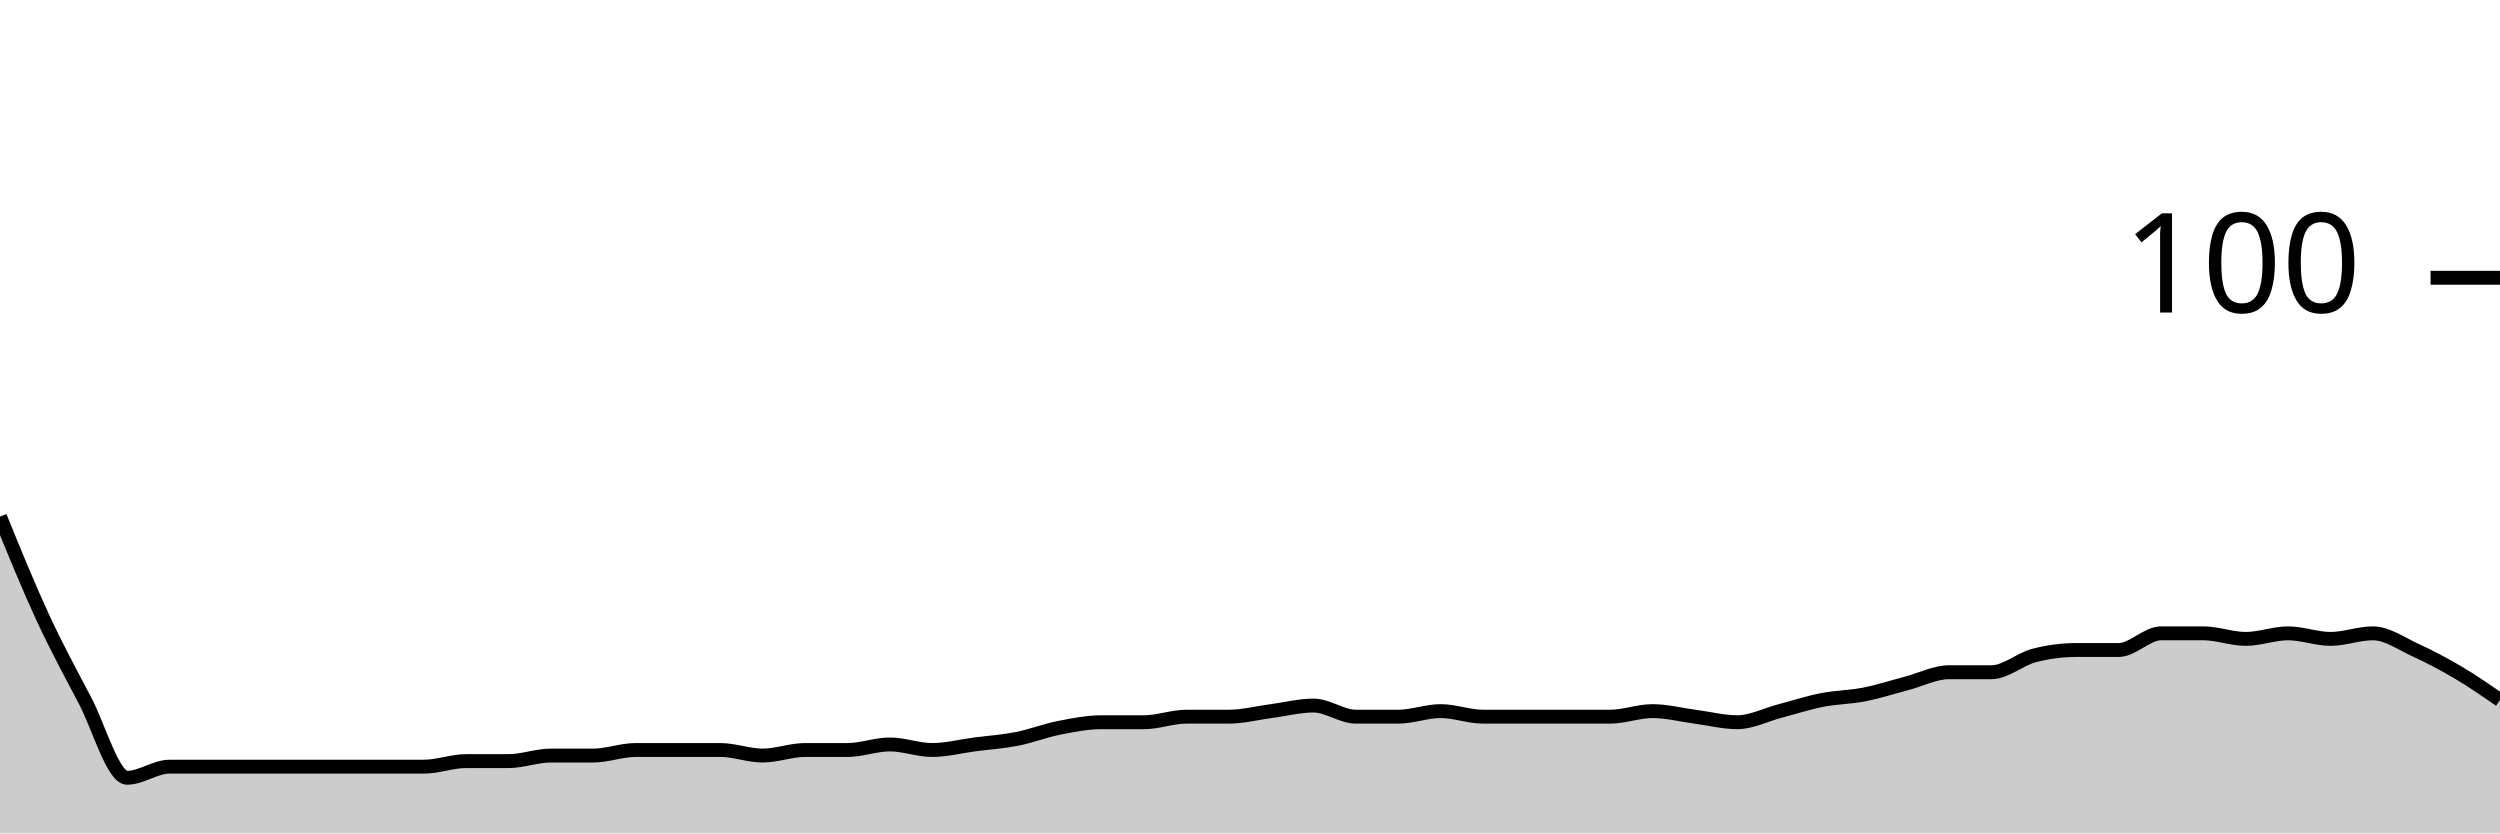
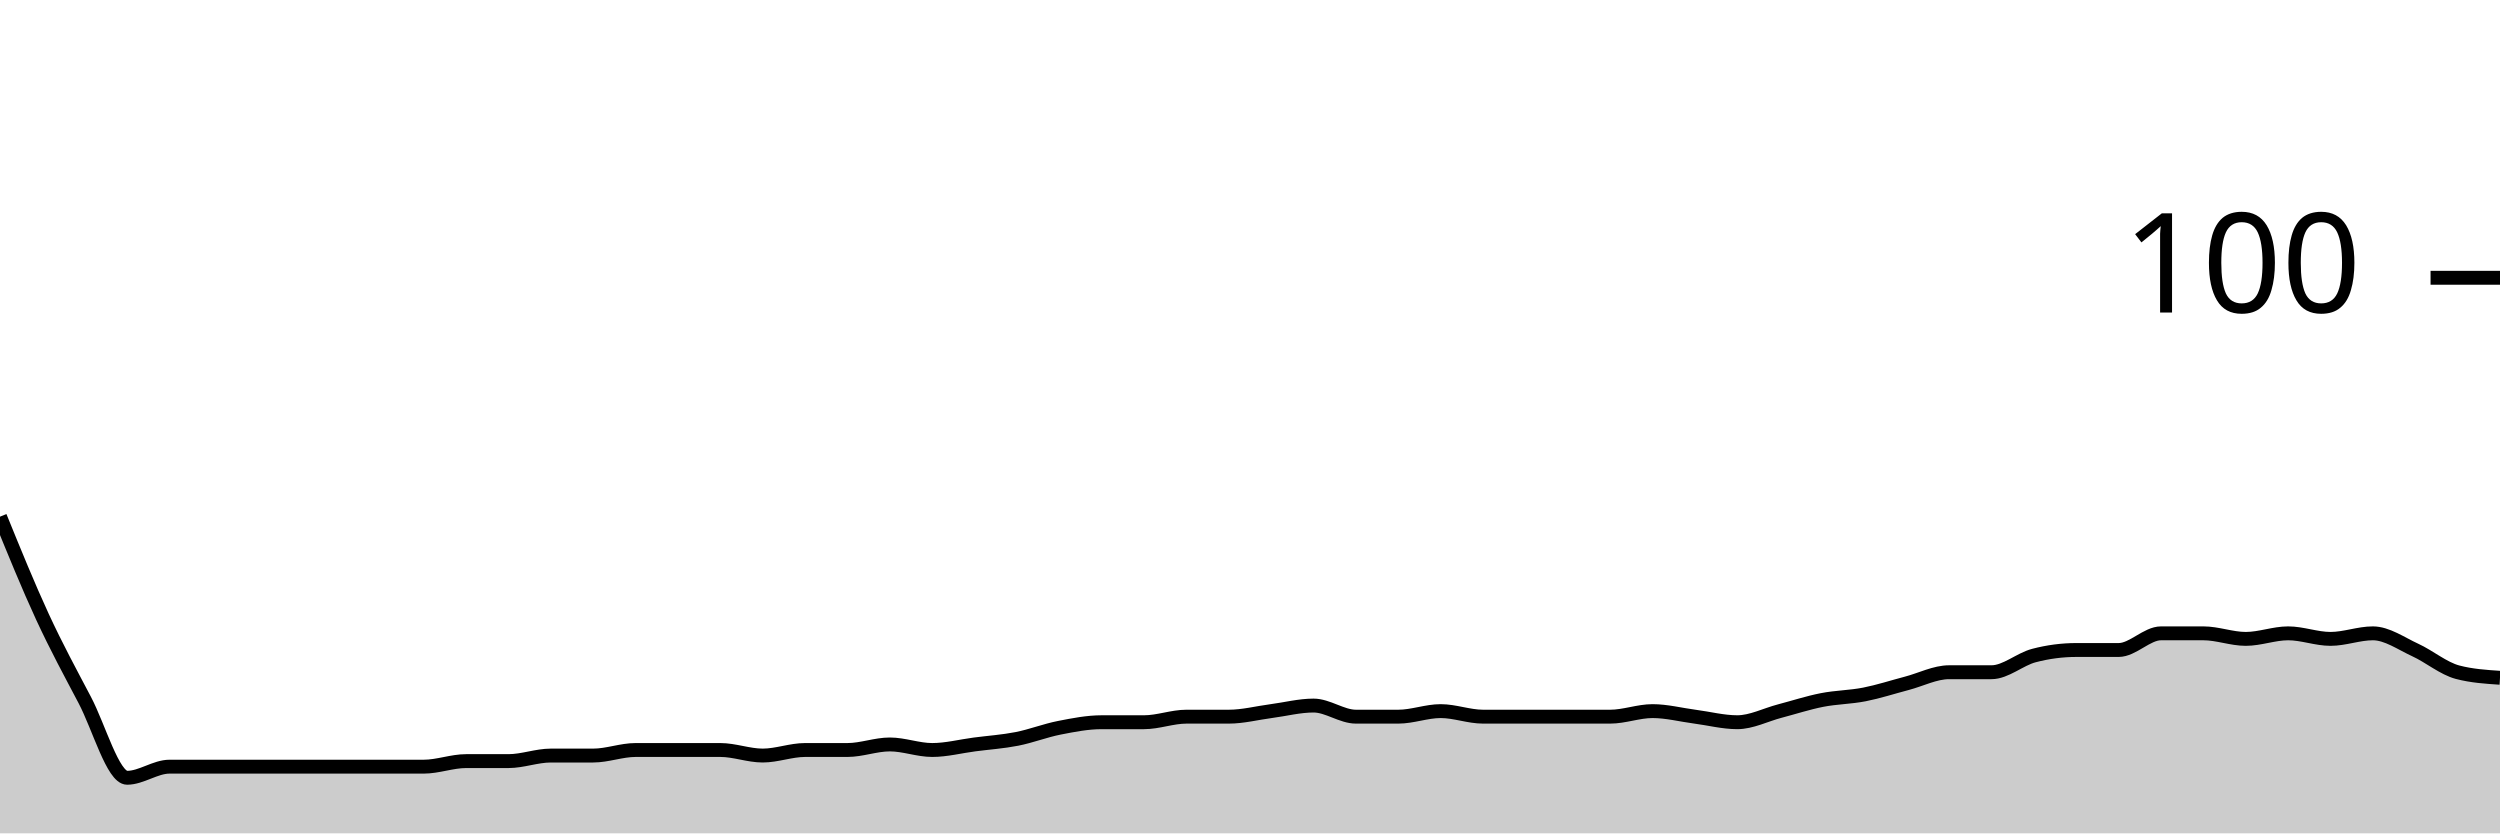
<svg xmlns="http://www.w3.org/2000/svg" viewBox="0 0 180 60">
  <g transform="translate(0,20)">
-     <path class="area" fill="rgba(0, 0, 0, 0.2)" d="M0,17.2C1.017,19.7,2.034,22.2,3.051,24.4C4.068,26.6,5.085,28.467,6.102,30.4C7.119,32.333,8.136,36,9.153,36C10.169,36,11.186,35.2,12.203,35.2C13.22,35.2,14.237,35.2,15.254,35.2C16.271,35.2,17.288,35.2,18.305,35.2C19.322,35.2,20.339,35.2,21.356,35.2C22.373,35.2,23.39,35.2,24.407,35.2C25.424,35.2,26.441,35.2,27.458,35.2C28.475,35.2,29.492,35.2,30.508,35.2C31.525,35.2,32.542,34.8,33.559,34.8C34.576,34.8,35.593,34.8,36.61,34.8C37.627,34.8,38.644,34.4,39.661,34.4C40.678,34.4,41.695,34.4,42.712,34.4C43.729,34.4,44.746,34,45.763,34C46.78,34,47.797,34,48.814,34C49.831,34,50.847,34,51.864,34C52.881,34,53.898,34.4,54.915,34.4C55.932,34.4,56.949,34,57.966,34C58.983,34,60,34,61.017,34C62.034,34,63.051,33.6,64.068,33.6C65.085,33.6,66.102,34,67.119,34C68.136,34,69.153,33.733,70.169,33.6C71.186,33.467,72.203,33.4,73.22,33.2C74.237,33,75.254,32.6,76.271,32.4C77.288,32.2,78.305,32,79.322,32C80.339,32,81.356,32,82.373,32C83.39,32,84.407,31.6,85.424,31.6C86.441,31.6,87.458,31.6,88.475,31.6C89.492,31.6,90.508,31.333,91.525,31.2C92.542,31.067,93.559,30.8,94.576,30.8C95.593,30.8,96.61,31.6,97.627,31.6C98.644,31.6,99.661,31.6,100.678,31.6C101.695,31.6,102.712,31.2,103.729,31.2C104.746,31.2,105.763,31.6,106.78,31.6C107.797,31.6,108.814,31.6,109.831,31.6C110.847,31.6,111.864,31.6,112.881,31.6C113.898,31.6,114.915,31.6,115.932,31.6C116.949,31.6,117.966,31.2,118.983,31.2C120,31.2,121.017,31.467,122.034,31.6C123.051,31.733,124.068,32,125.085,32C126.102,32,127.119,31.467,128.136,31.2C129.153,30.933,130.169,30.6,131.186,30.4C132.203,30.2,133.22,30.2,134.237,30C135.254,29.8,136.271,29.467,137.288,29.2C138.305,28.933,139.322,28.4,140.339,28.4C141.356,28.4,142.373,28.4,143.39,28.4C144.407,28.4,145.424,27.467,146.441,27.2C147.458,26.933,148.475,26.8,149.492,26.8C150.508,26.8,151.525,26.8,152.542,26.8C153.559,26.8,154.576,25.6,155.593,25.6C156.61,25.6,157.627,25.6,158.644,25.6C159.661,25.6,160.678,26,161.695,26C162.712,26,163.729,25.6,164.746,25.6C165.763,25.6,166.78,26,167.797,26C168.814,26,169.831,25.6,170.847,25.6C171.864,25.6,172.881,26.333,173.898,26.8C174.915,27.267,175.932,27.8,176.949,28.4C177.966,29,178.983,29.7,180,30.4L180,40C178.983,40,177.966,40,176.949,40C175.932,40,174.915,40,173.898,40C172.881,40,171.864,40,170.847,40C169.831,40,168.814,40,167.797,40C166.78,40,165.763,40,164.746,40C163.729,40,162.712,40,161.695,40C160.678,40,159.661,40,158.644,40C157.627,40,156.61,40,155.593,40C154.576,40,153.559,40,152.542,40C151.525,40,150.508,40,149.492,40C148.475,40,147.458,40,146.441,40C145.424,40,144.407,40,143.39,40C142.373,40,141.356,40,140.339,40C139.322,40,138.305,40,137.288,40C136.271,40,135.254,40,134.237,40C133.22,40,132.203,40,131.186,40C130.169,40,129.153,40,128.136,40C127.119,40,126.102,40,125.085,40C124.068,40,123.051,40,122.034,40C121.017,40,120,40,118.983,40C117.966,40,116.949,40,115.932,40C114.915,40,113.898,40,112.881,40C111.864,40,110.847,40,109.831,40C108.814,40,107.797,40,106.78,40C105.763,40,104.746,40,103.729,40C102.712,40,101.695,40,100.678,40C99.661,40,98.644,40,97.627,40C96.61,40,95.593,40,94.576,40C93.559,40,92.542,40,91.525,40C90.508,40,89.492,40,88.475,40C87.458,40,86.441,40,85.424,40C84.407,40,83.39,40,82.373,40C81.356,40,80.339,40,79.322,40C78.305,40,77.288,40,76.271,40C75.254,40,74.237,40,73.22,40C72.203,40,71.186,40,70.169,40C69.153,40,68.136,40,67.119,40C66.102,40,65.085,40,64.068,40C63.051,40,62.034,40,61.017,40C60,40,58.983,40,57.966,40C56.949,40,55.932,40,54.915,40C53.898,40,52.881,40,51.864,40C50.847,40,49.831,40,48.814,40C47.797,40,46.78,40,45.763,40C44.746,40,43.729,40,42.712,40C41.695,40,40.678,40,39.661,40C38.644,40,37.627,40,36.61,40C35.593,40,34.576,40,33.559,40C32.542,40,31.525,40,30.508,40C29.492,40,28.475,40,27.458,40C26.441,40,25.424,40,24.407,40C23.39,40,22.373,40,21.356,40C20.339,40,19.322,40,18.305,40C17.288,40,16.271,40,15.254,40C14.237,40,13.22,40,12.203,40C11.186,40,10.169,40,9.153,40C8.136,40,7.119,40,6.102,40C5.085,40,4.068,40,3.051,40C2.034,40,1.017,40,0,40Z" />
-     <path class="line" stroke="black" fill="none" d="M0,17.2C1.017,19.7,2.034,22.2,3.051,24.4C4.068,26.6,5.085,28.467,6.102,30.4C7.119,32.333,8.136,36,9.153,36C10.169,36,11.186,35.2,12.203,35.2C13.22,35.2,14.237,35.2,15.254,35.2C16.271,35.2,17.288,35.2,18.305,35.2C19.322,35.2,20.339,35.2,21.356,35.2C22.373,35.2,23.39,35.2,24.407,35.2C25.424,35.2,26.441,35.2,27.458,35.2C28.475,35.2,29.492,35.2,30.508,35.2C31.525,35.2,32.542,34.8,33.559,34.8C34.576,34.8,35.593,34.8,36.61,34.8C37.627,34.8,38.644,34.4,39.661,34.4C40.678,34.4,41.695,34.4,42.712,34.4C43.729,34.4,44.746,34,45.763,34C46.78,34,47.797,34,48.814,34C49.831,34,50.847,34,51.864,34C52.881,34,53.898,34.4,54.915,34.4C55.932,34.4,56.949,34,57.966,34C58.983,34,60,34,61.017,34C62.034,34,63.051,33.6,64.068,33.6C65.085,33.6,66.102,34,67.119,34C68.136,34,69.153,33.733,70.169,33.6C71.186,33.467,72.203,33.4,73.22,33.2C74.237,33,75.254,32.6,76.271,32.4C77.288,32.2,78.305,32,79.322,32C80.339,32,81.356,32,82.373,32C83.39,32,84.407,31.6,85.424,31.6C86.441,31.6,87.458,31.6,88.475,31.6C89.492,31.6,90.508,31.333,91.525,31.2C92.542,31.067,93.559,30.8,94.576,30.8C95.593,30.8,96.61,31.6,97.627,31.6C98.644,31.6,99.661,31.6,100.678,31.6C101.695,31.6,102.712,31.2,103.729,31.2C104.746,31.2,105.763,31.6,106.78,31.6C107.797,31.6,108.814,31.6,109.831,31.6C110.847,31.6,111.864,31.6,112.881,31.6C113.898,31.6,114.915,31.6,115.932,31.6C116.949,31.6,117.966,31.2,118.983,31.2C120,31.2,121.017,31.467,122.034,31.6C123.051,31.733,124.068,32,125.085,32C126.102,32,127.119,31.467,128.136,31.2C129.153,30.933,130.169,30.6,131.186,30.4C132.203,30.2,133.22,30.2,134.237,30C135.254,29.8,136.271,29.467,137.288,29.2C138.305,28.933,139.322,28.4,140.339,28.4C141.356,28.4,142.373,28.4,143.39,28.4C144.407,28.4,145.424,27.467,146.441,27.2C147.458,26.933,148.475,26.8,149.492,26.8C150.508,26.8,151.525,26.8,152.542,26.8C153.559,26.8,154.576,25.6,155.593,25.6C156.61,25.6,157.627,25.6,158.644,25.6C159.661,25.6,160.678,26,161.695,26C162.712,26,163.729,25.6,164.746,25.6C165.763,25.6,166.78,26,167.797,26C168.814,26,169.831,25.6,170.847,25.6C171.864,25.6,172.881,26.333,173.898,26.8C174.915,27.267,175.932,27.8,176.949,28.4C177.966,29,178.983,29.7,180,30.4" />
+     <path class="area" fill="rgba(0, 0, 0, 0.2)" d="M0,17.2C1.017,19.7,2.034,22.2,3.051,24.4C4.068,26.6,5.085,28.467,6.102,30.4C7.119,32.333,8.136,36,9.153,36C10.169,36,11.186,35.2,12.203,35.2C13.22,35.2,14.237,35.2,15.254,35.2C16.271,35.2,17.288,35.2,18.305,35.2C19.322,35.2,20.339,35.2,21.356,35.2C22.373,35.2,23.39,35.2,24.407,35.2C25.424,35.2,26.441,35.2,27.458,35.2C28.475,35.2,29.492,35.2,30.508,35.2C31.525,35.2,32.542,34.8,33.559,34.8C34.576,34.8,35.593,34.8,36.61,34.8C37.627,34.8,38.644,34.4,39.661,34.4C40.678,34.4,41.695,34.4,42.712,34.4C43.729,34.4,44.746,34,45.763,34C46.78,34,47.797,34,48.814,34C49.831,34,50.847,34,51.864,34C52.881,34,53.898,34.4,54.915,34.4C55.932,34.4,56.949,34,57.966,34C58.983,34,60,34,61.017,34C62.034,34,63.051,33.6,64.068,33.6C65.085,33.6,66.102,34,67.119,34C68.136,34,69.153,33.733,70.169,33.6C71.186,33.467,72.203,33.4,73.22,33.2C74.237,33,75.254,32.6,76.271,32.4C77.288,32.2,78.305,32,79.322,32C80.339,32,81.356,32,82.373,32C83.39,32,84.407,31.6,85.424,31.6C86.441,31.6,87.458,31.6,88.475,31.6C89.492,31.6,90.508,31.333,91.525,31.2C92.542,31.067,93.559,30.8,94.576,30.8C95.593,30.8,96.61,31.6,97.627,31.6C98.644,31.6,99.661,31.6,100.678,31.6C101.695,31.6,102.712,31.2,103.729,31.2C104.746,31.2,105.763,31.6,106.78,31.6C107.797,31.6,108.814,31.6,109.831,31.6C110.847,31.6,111.864,31.6,112.881,31.6C113.898,31.6,114.915,31.6,115.932,31.6C116.949,31.6,117.966,31.2,118.983,31.2C120,31.2,121.017,31.467,122.034,31.6C123.051,31.733,124.068,32,125.085,32C126.102,32,127.119,31.467,128.136,31.2C129.153,30.933,130.169,30.6,131.186,30.4C132.203,30.2,133.22,30.2,134.237,30C135.254,29.8,136.271,29.467,137.288,29.2C138.305,28.933,139.322,28.4,140.339,28.4C141.356,28.4,142.373,28.4,143.39,28.4C144.407,28.4,145.424,27.467,146.441,27.2C147.458,26.933,148.475,26.8,149.492,26.8C150.508,26.8,151.525,26.8,152.542,26.8C153.559,26.8,154.576,25.6,155.593,25.6C156.61,25.6,157.627,25.6,158.644,25.6C159.661,25.6,160.678,26,161.695,26C162.712,26,163.729,25.6,164.746,25.6C165.763,25.6,166.78,26,167.797,26C168.814,26,169.831,25.6,170.847,25.6C171.864,25.6,172.881,26.333,173.898,26.8C174.915,27.267,175.932,28.133,176.949,28.4C177.966,28.667,178.983,28.733,180,28.8L180,40C178.983,40,177.966,40,176.949,40C175.932,40,174.915,40,173.898,40C172.881,40,171.864,40,170.847,40C169.831,40,168.814,40,167.797,40C166.78,40,165.763,40,164.746,40C163.729,40,162.712,40,161.695,40C160.678,40,159.661,40,158.644,40C157.627,40,156.61,40,155.593,40C154.576,40,153.559,40,152.542,40C151.525,40,150.508,40,149.492,40C148.475,40,147.458,40,146.441,40C145.424,40,144.407,40,143.39,40C142.373,40,141.356,40,140.339,40C139.322,40,138.305,40,137.288,40C136.271,40,135.254,40,134.237,40C133.22,40,132.203,40,131.186,40C130.169,40,129.153,40,128.136,40C127.119,40,126.102,40,125.085,40C124.068,40,123.051,40,122.034,40C121.017,40,120,40,118.983,40C117.966,40,116.949,40,115.932,40C114.915,40,113.898,40,112.881,40C111.864,40,110.847,40,109.831,40C108.814,40,107.797,40,106.78,40C105.763,40,104.746,40,103.729,40C102.712,40,101.695,40,100.678,40C99.661,40,98.644,40,97.627,40C96.61,40,95.593,40,94.576,40C93.559,40,92.542,40,91.525,40C90.508,40,89.492,40,88.475,40C87.458,40,86.441,40,85.424,40C84.407,40,83.39,40,82.373,40C81.356,40,80.339,40,79.322,40C78.305,40,77.288,40,76.271,40C75.254,40,74.237,40,73.22,40C72.203,40,71.186,40,70.169,40C69.153,40,68.136,40,67.119,40C66.102,40,65.085,40,64.068,40C63.051,40,62.034,40,61.017,40C60,40,58.983,40,57.966,40C56.949,40,55.932,40,54.915,40C53.898,40,52.881,40,51.864,40C50.847,40,49.831,40,48.814,40C47.797,40,46.78,40,45.763,40C44.746,40,43.729,40,42.712,40C41.695,40,40.678,40,39.661,40C38.644,40,37.627,40,36.61,40C35.593,40,34.576,40,33.559,40C32.542,40,31.525,40,30.508,40C29.492,40,28.475,40,27.458,40C26.441,40,25.424,40,24.407,40C23.39,40,22.373,40,21.356,40C20.339,40,19.322,40,18.305,40C17.288,40,16.271,40,15.254,40C14.237,40,13.22,40,12.203,40C11.186,40,10.169,40,9.153,40C8.136,40,7.119,40,6.102,40C5.085,40,4.068,40,3.051,40C2.034,40,1.017,40,0,40Z" />
+     <path class="line" stroke="black" fill="none" d="M0,17.2C1.017,19.7,2.034,22.2,3.051,24.4C4.068,26.6,5.085,28.467,6.102,30.4C7.119,32.333,8.136,36,9.153,36C10.169,36,11.186,35.2,12.203,35.2C13.22,35.2,14.237,35.2,15.254,35.2C16.271,35.2,17.288,35.2,18.305,35.2C19.322,35.2,20.339,35.2,21.356,35.2C22.373,35.2,23.39,35.2,24.407,35.2C25.424,35.2,26.441,35.2,27.458,35.2C28.475,35.2,29.492,35.2,30.508,35.2C31.525,35.2,32.542,34.8,33.559,34.8C34.576,34.8,35.593,34.8,36.61,34.8C37.627,34.8,38.644,34.4,39.661,34.4C40.678,34.4,41.695,34.4,42.712,34.4C43.729,34.4,44.746,34,45.763,34C46.78,34,47.797,34,48.814,34C49.831,34,50.847,34,51.864,34C52.881,34,53.898,34.4,54.915,34.4C55.932,34.4,56.949,34,57.966,34C58.983,34,60,34,61.017,34C62.034,34,63.051,33.6,64.068,33.6C65.085,33.6,66.102,34,67.119,34C68.136,34,69.153,33.733,70.169,33.6C71.186,33.467,72.203,33.4,73.22,33.2C74.237,33,75.254,32.6,76.271,32.4C77.288,32.2,78.305,32,79.322,32C80.339,32,81.356,32,82.373,32C83.39,32,84.407,31.6,85.424,31.6C86.441,31.6,87.458,31.6,88.475,31.6C89.492,31.6,90.508,31.333,91.525,31.2C92.542,31.067,93.559,30.8,94.576,30.8C95.593,30.8,96.61,31.6,97.627,31.6C98.644,31.6,99.661,31.6,100.678,31.6C101.695,31.6,102.712,31.2,103.729,31.2C104.746,31.2,105.763,31.6,106.78,31.6C107.797,31.6,108.814,31.6,109.831,31.6C110.847,31.6,111.864,31.6,112.881,31.6C113.898,31.6,114.915,31.6,115.932,31.6C116.949,31.6,117.966,31.2,118.983,31.2C120,31.2,121.017,31.467,122.034,31.6C123.051,31.733,124.068,32,125.085,32C126.102,32,127.119,31.467,128.136,31.2C129.153,30.933,130.169,30.6,131.186,30.4C132.203,30.2,133.22,30.2,134.237,30C135.254,29.8,136.271,29.467,137.288,29.2C138.305,28.933,139.322,28.4,140.339,28.4C141.356,28.4,142.373,28.4,143.39,28.4C144.407,28.4,145.424,27.467,146.441,27.2C147.458,26.933,148.475,26.8,149.492,26.8C150.508,26.8,151.525,26.8,152.542,26.8C153.559,26.8,154.576,25.6,155.593,25.6C156.61,25.6,157.627,25.6,158.644,25.6C159.661,25.6,160.678,26,161.695,26C162.712,26,163.729,25.6,164.746,25.6C165.763,25.6,166.78,26,167.797,26C168.814,26,169.831,25.6,170.847,25.6C171.864,25.6,172.881,26.333,173.898,26.8C174.915,27.267,175.932,28.133,176.949,28.4C177.966,28.667,178.983,28.733,180,28.8" />
    <path class="axis-ceiling" stroke-width="1" stroke="black" fill="none" d="M175,0L180,0" />
    <text class="axis-ceiling-label" font-family="sans-serif" text-anchor="end" font-size="10px" x="170" y="2.5">100</text>
  </g>
</svg>
